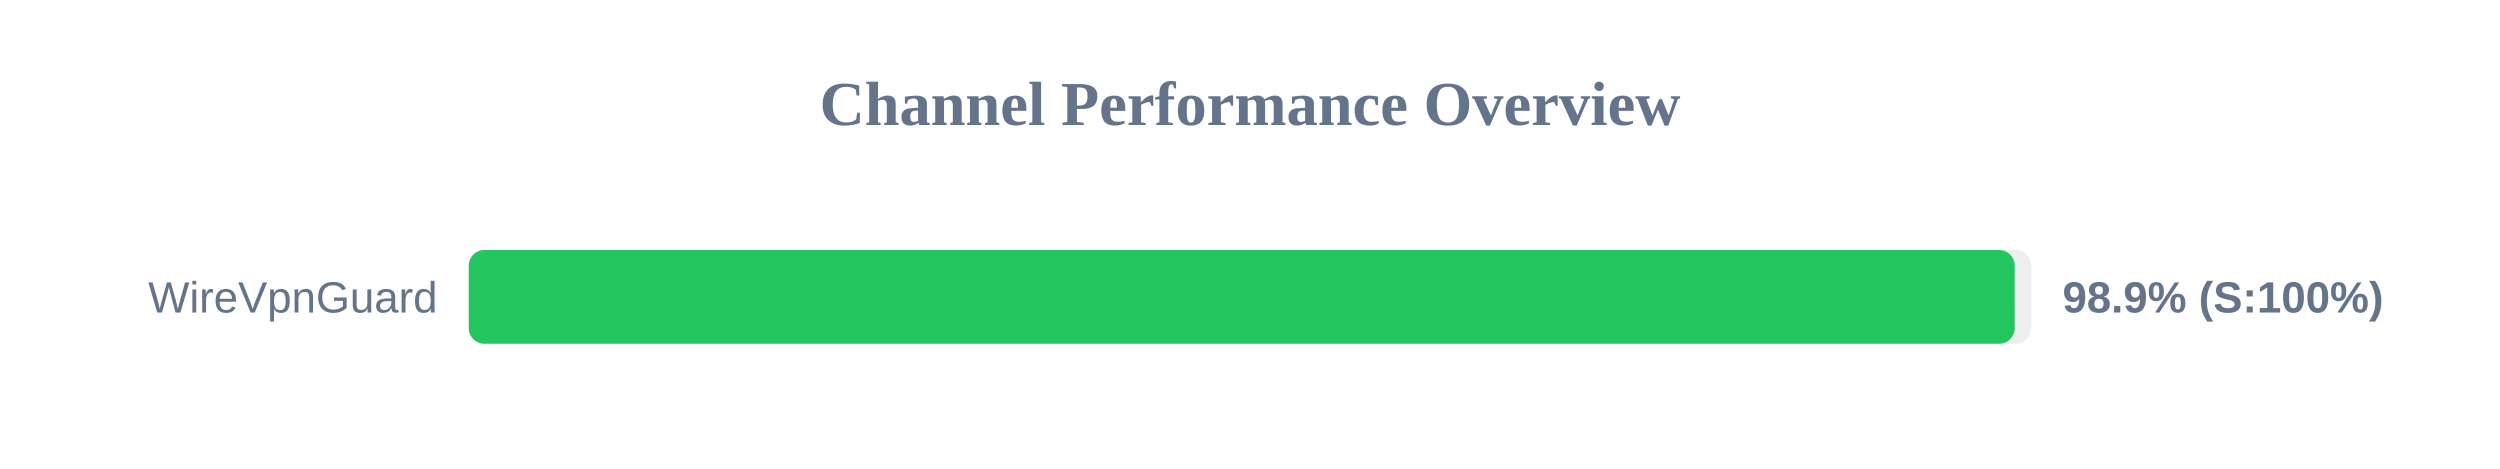
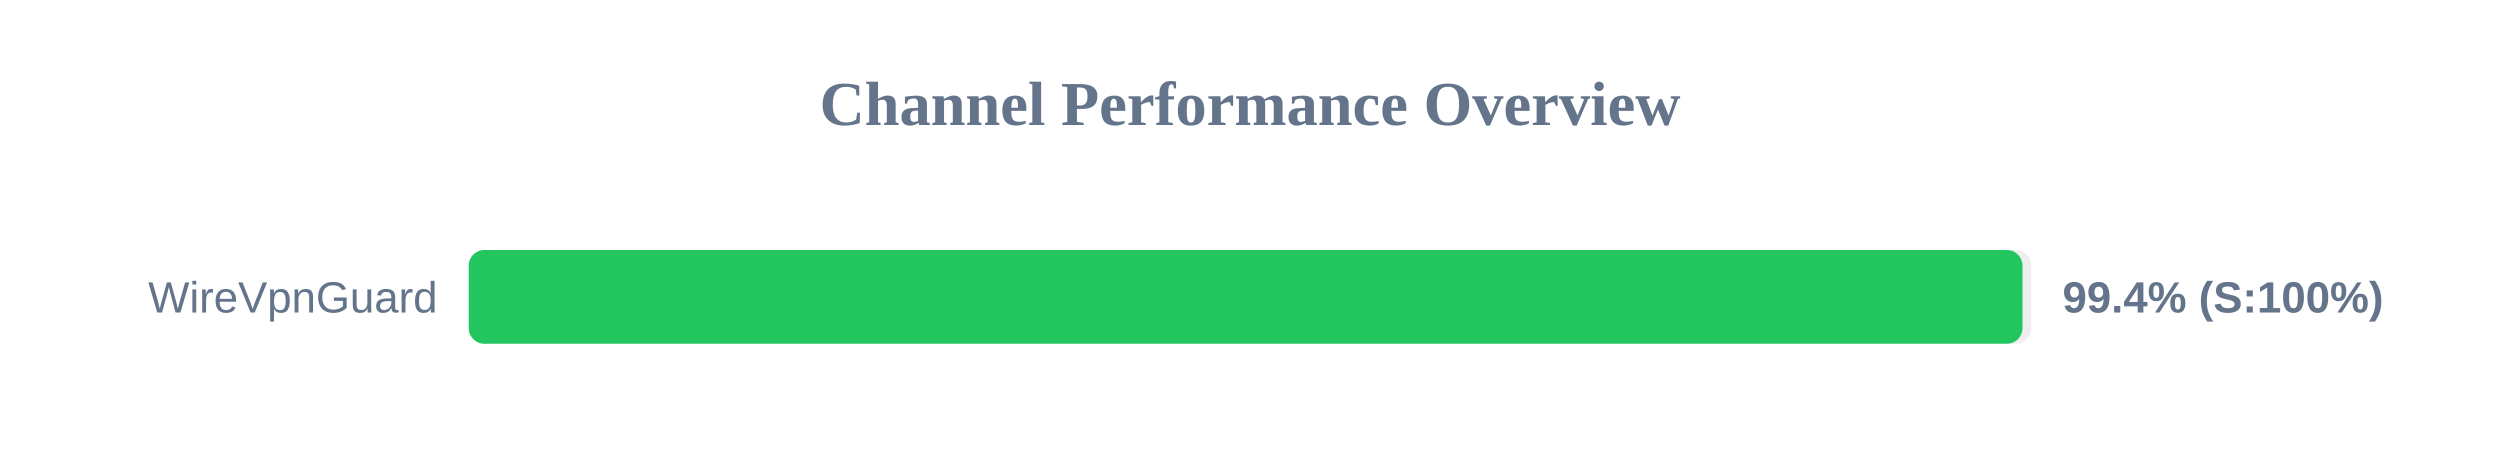
<svg xmlns="http://www.w3.org/2000/svg" width="800" height="150" version="1.1">
  <style>
        .row { font: 14px Arial; fill: #64748b; }
        .score { font: bold 14px Arial; fill: #64748b; }
    </style>
  <text x="400" y="40" text-anchor="middle" font-size="20px" font-weight="bold" fill="#64748b">Channel Performance Overview</text>
  <rect x="150" y="80" width="500" height="30" fill="#eee" rx="5" />
-   <rect x="150" y="80" width="494.7" height="30" fill="#22c55e" rx="5" />
+   <rect x="150" y="80" width="497.2" height="30" fill="#22c55e" rx="5" />
  <text x="140" y="100" text-anchor="end" class="row">WireVpnGuard</text>
-   <text x="660" y="100" text-anchor="start" class="score">98.9% (S:100%)</text>
+   <text x="660" y="100" text-anchor="start" class="score">99.4% (S:100%)</text>
</svg>
